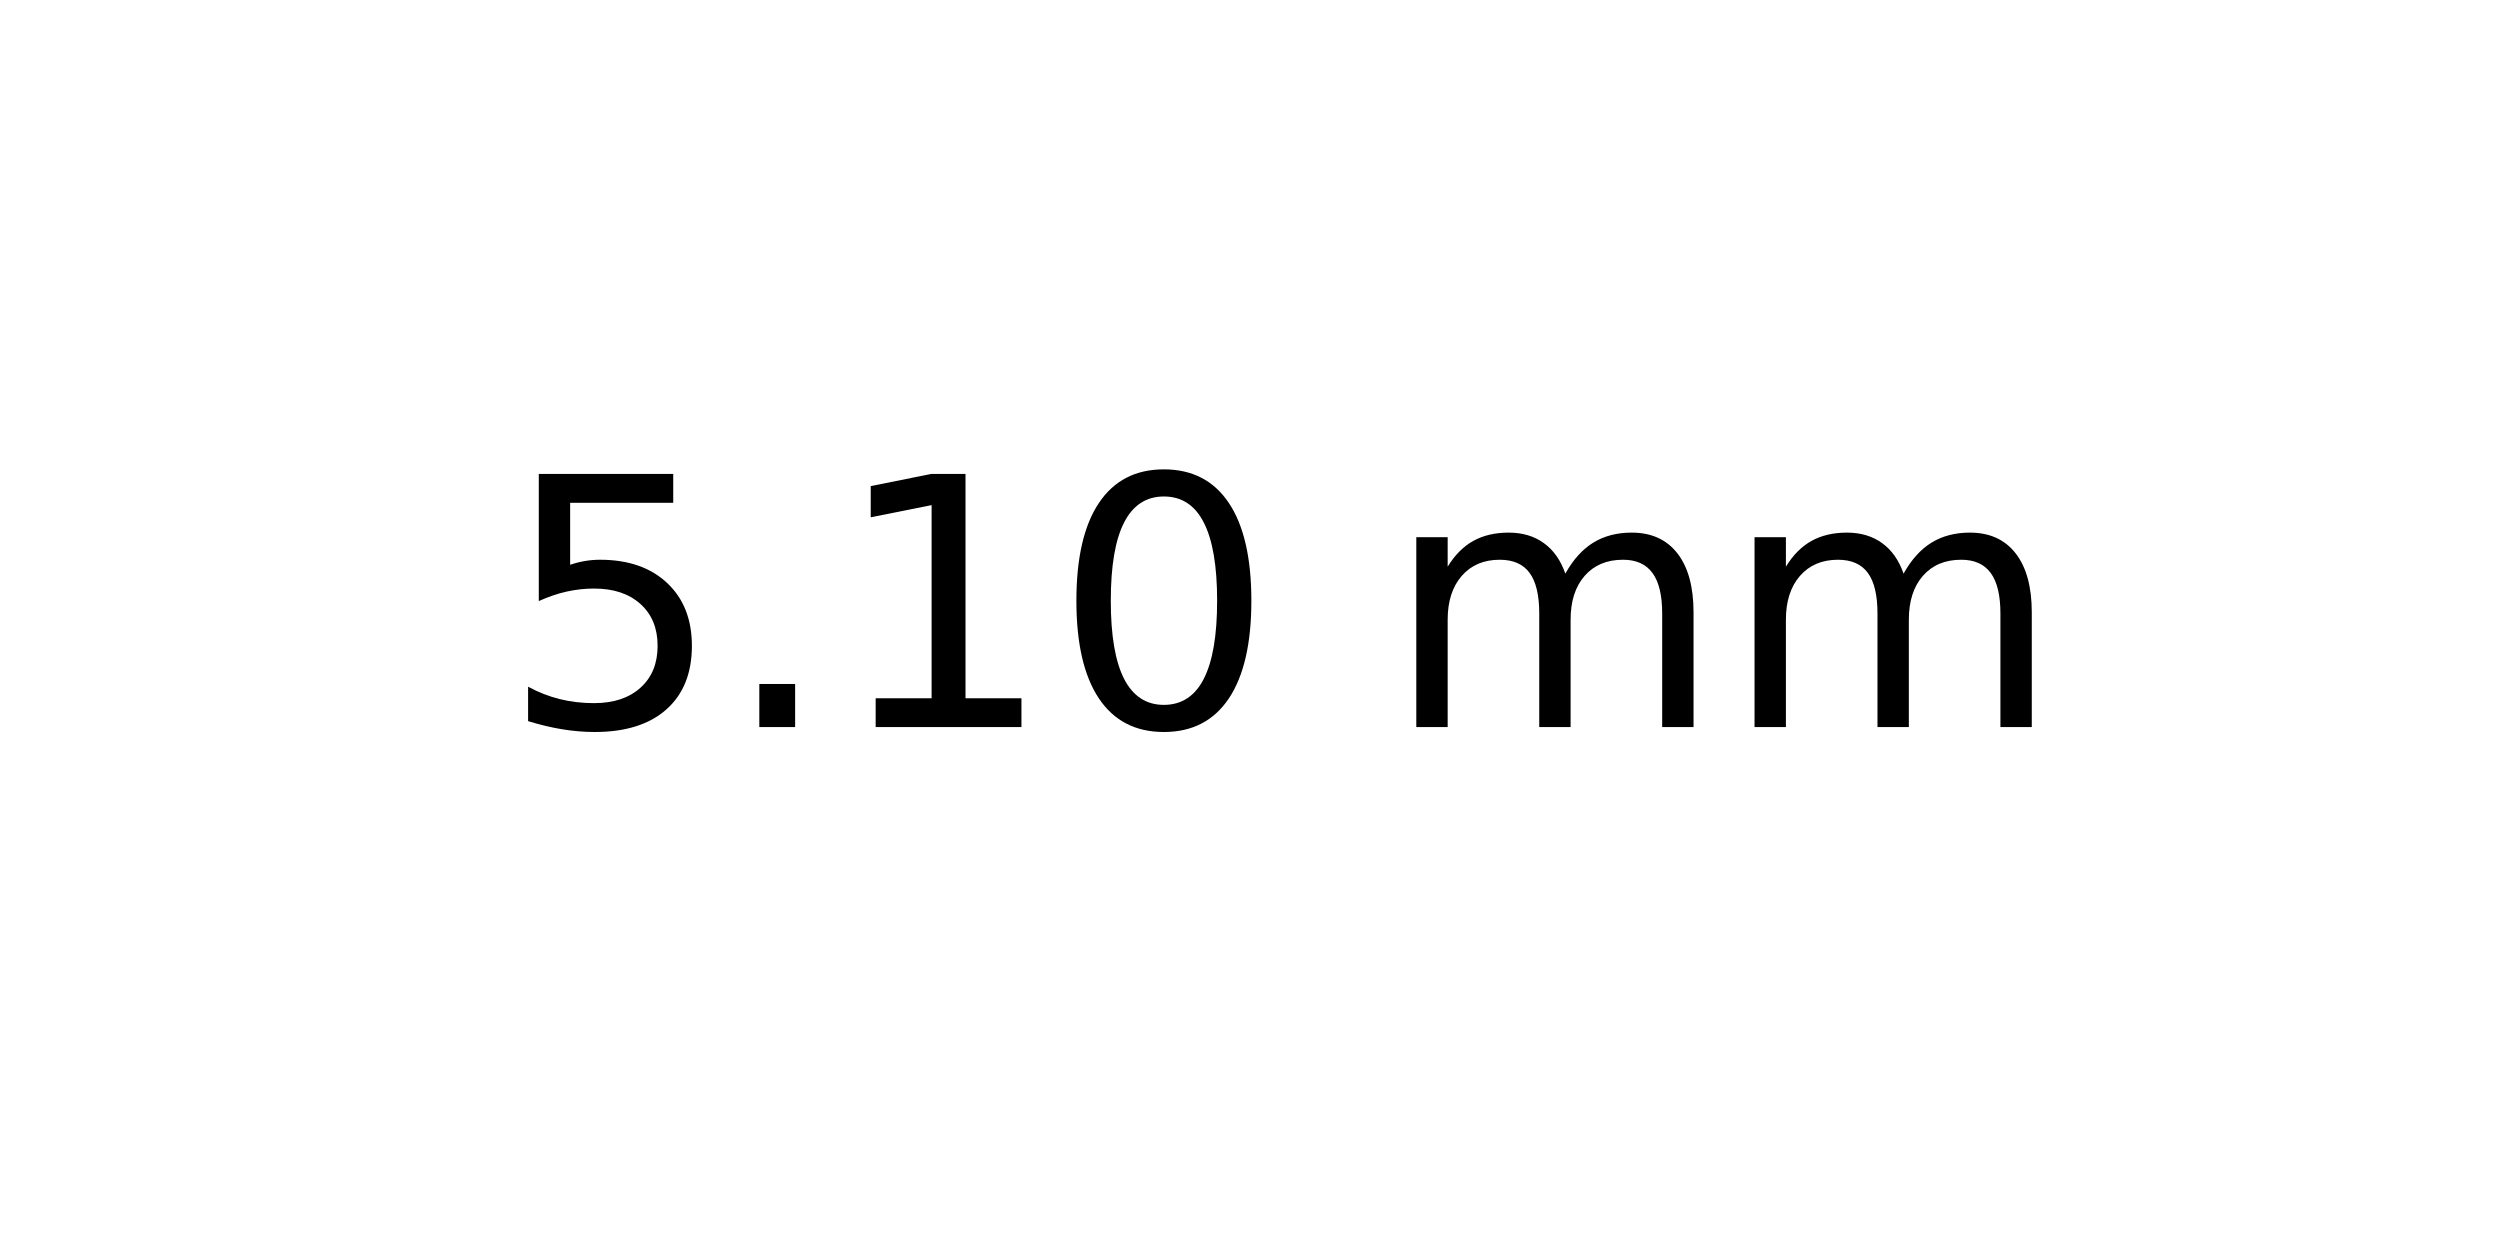
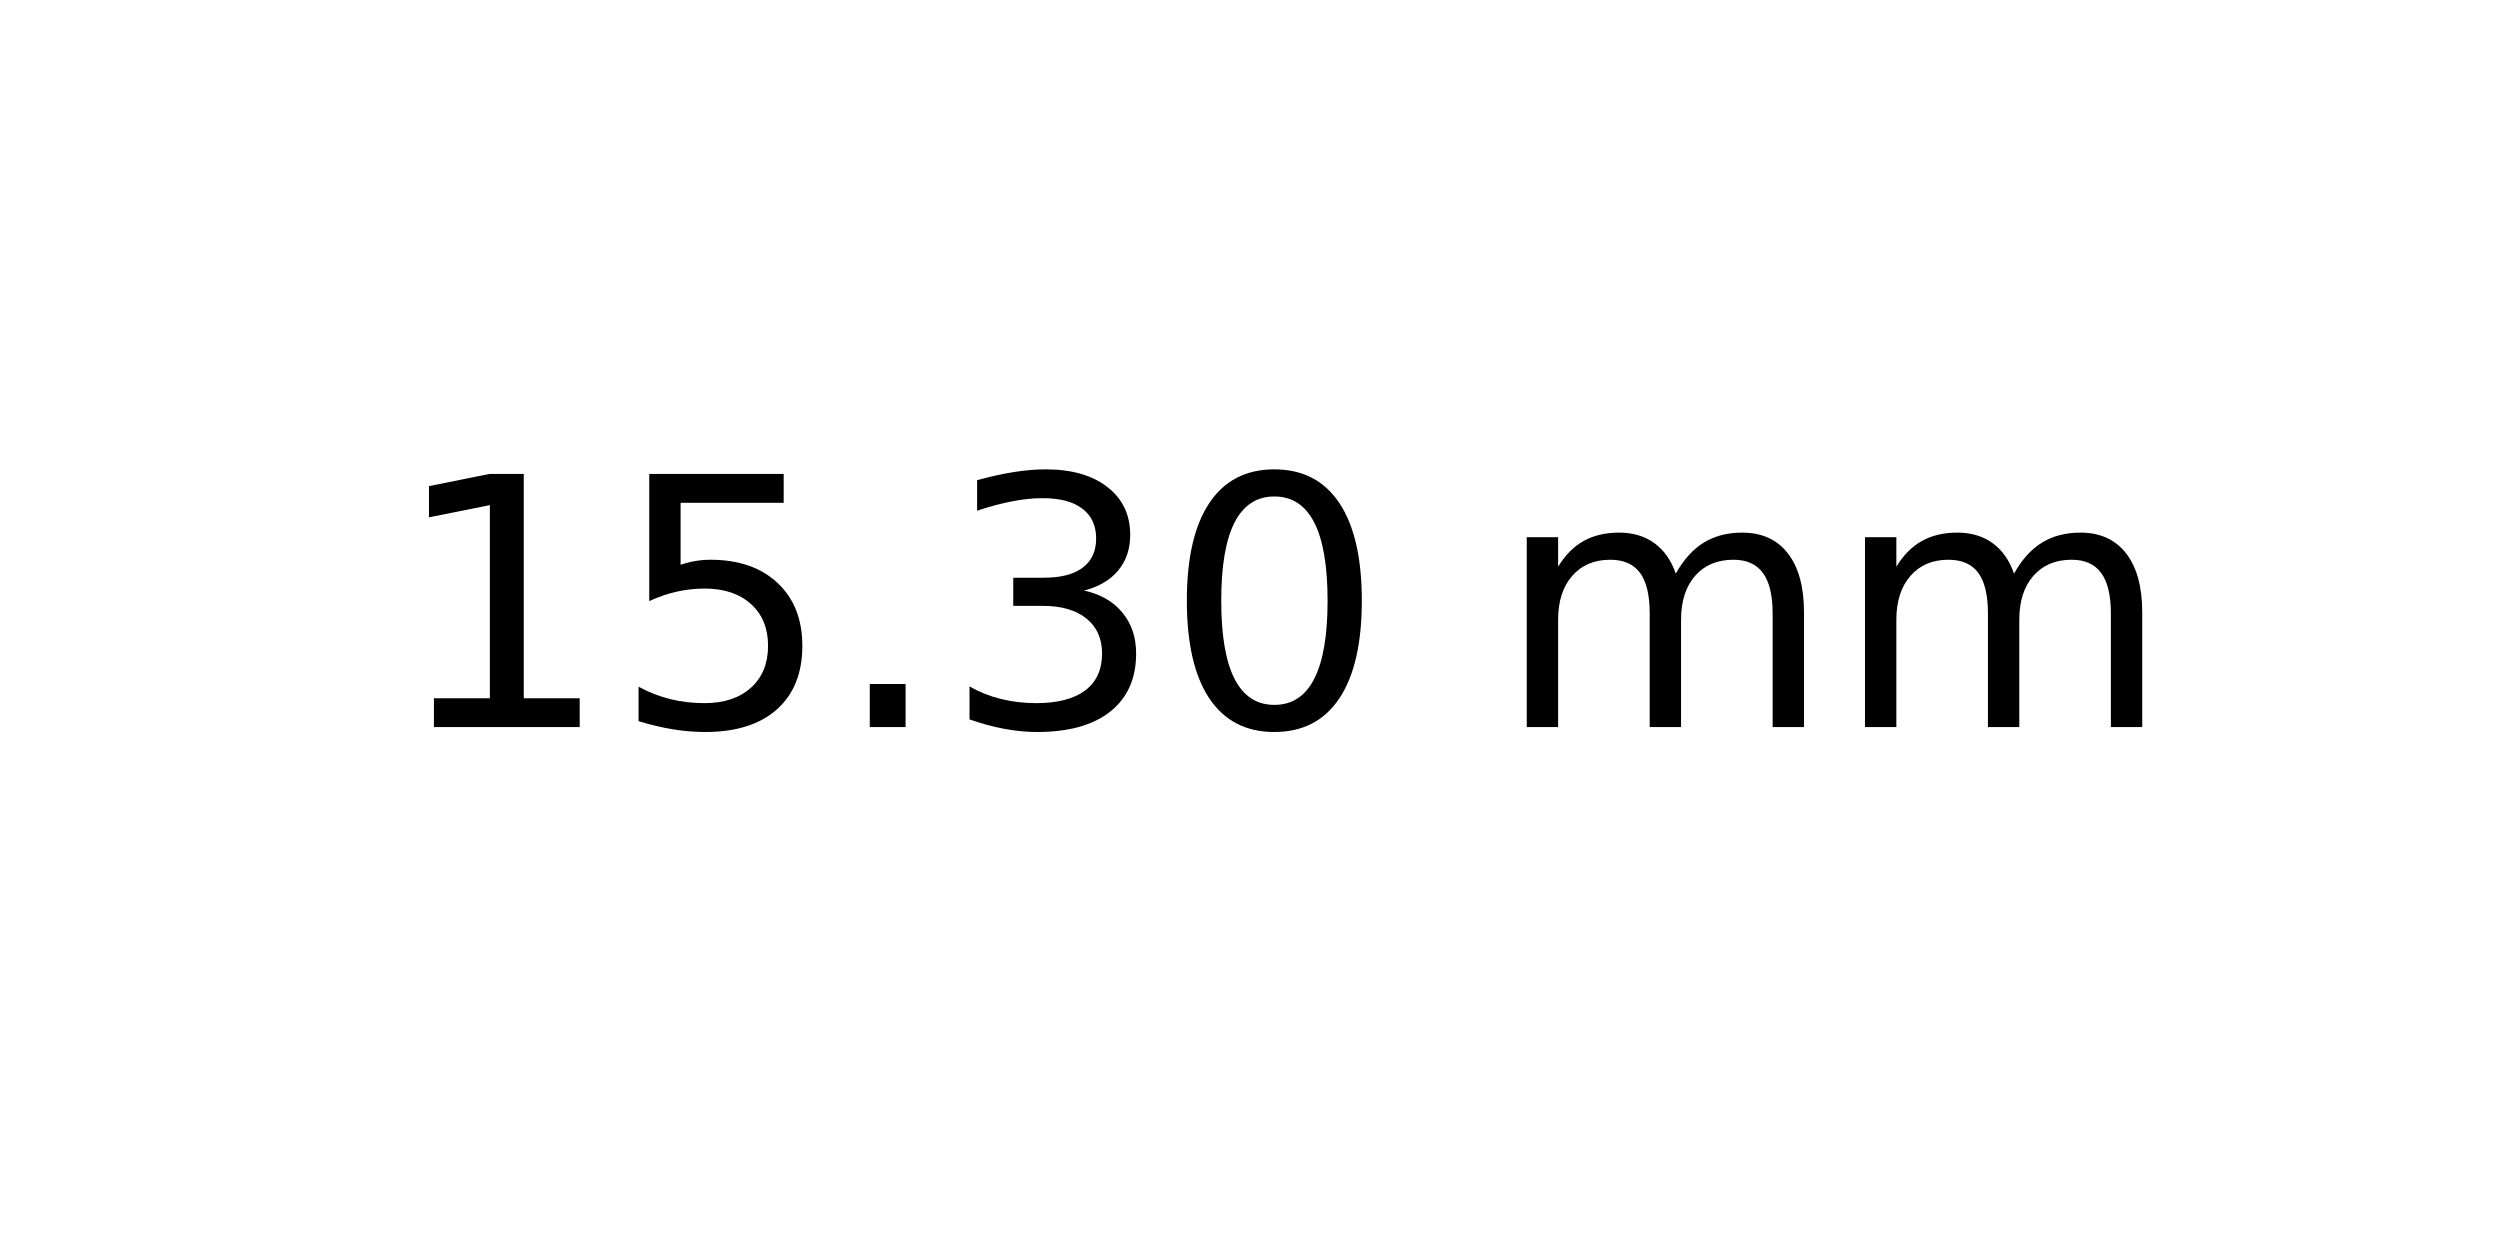
<svg xmlns="http://www.w3.org/2000/svg" xmlns:xlink="http://www.w3.org/1999/xlink" width="72pt" height="36pt" viewBox="0 0 72 36" version="1.1">
  <defs>
    <style type="text/css">*{stroke-linejoin: round; stroke-linecap: butt}</style>
  </defs>
  <g id="figure_1">
    <g id="axes_1">
      <g id="text_1">
-         <g transform="translate(14.4375 20.93937) scale(0.1 -0.1)">
+         <g transform="translate(11.25625 20.93937) scale(0.1 -0.1)">
          <defs>
+             <path id="DejaVuSans-31" d="M 794 531  L 1825 531  L 1825 4091  L 703 3866  L 703 4441  L 1819 4666  L 2450 4666  L 2450 531  L 3481 531  L 3481 0  L 794 0  L 794 531  z " transform="scale(0.015625)" />
            <path id="DejaVuSans-35" d="M 691 4666  L 3169 4666  L 3169 4134  L 1269 4134  L 1269 2991  Q 1406 3038 1543 3061  Q 1681 3084 1819 3084  Q 2600 3084 3056 2656  Q 3513 2228 3513 1497  Q 3513 744 3044 326  Q 2575 -91 1722 -91  Q 1428 -91 1123 -41  Q 819 9 494 109  L 494 744  Q 775 591 1075 516  Q 1375 441 1709 441  Q 2250 441 2565 725  Q 2881 1009 2881 1497  Q 2881 1984 2565 2268  Q 2250 2553 1709 2553  Q 1456 2553 1204 2497  Q 953 2441 691 2322  L 691 4666  z " transform="scale(0.015625)" />
            <path id="DejaVuSans-2e" d="M 684 794  L 1344 794  L 1344 0  L 684 0  L 684 794  z " transform="scale(0.015625)" />
-             <path id="DejaVuSans-31" d="M 794 531  L 1825 531  L 1825 4091  L 703 3866  L 703 4441  L 1819 4666  L 2450 4666  L 2450 531  L 3481 531  L 3481 0  L 794 0  L 794 531  z " transform="scale(0.015625)" />
+             <path id="DejaVuSans-33" d="M 2597 2516  Q 3050 2419 3304 2112  Q 3559 1806 3559 1356  Q 3559 666 3084 287  Q 2609 -91 1734 -91  Q 1441 -91 1130 -33  Q 819 25 488 141  L 488 750  Q 750 597 1062 519  Q 1375 441 1716 441  Q 2309 441 2620 675  Q 2931 909 2931 1356  Q 2931 1769 2642 2001  Q 2353 2234 1838 2234  L 1294 2234  L 1294 2753  L 1863 2753  Q 2328 2753 2575 2939  Q 2822 3125 2822 3475  Q 2822 3834 2567 4026  Q 2313 4219 1838 4219  Q 1578 4219 1281 4162  Q 984 4106 628 3988  L 628 4550  Q 988 4650 1302 4700  Q 1616 4750 1894 4750  Q 2613 4750 3031 4423  Q 3450 4097 3450 3541  Q 3450 3153 3228 2886  Q 3006 2619 2597 2516  z " transform="scale(0.015625)" />
            <path id="DejaVuSans-30" d="M 2034 4250  Q 1547 4250 1301 3770  Q 1056 3291 1056 2328  Q 1056 1369 1301 889  Q 1547 409 2034 409  Q 2525 409 2770 889  Q 3016 1369 3016 2328  Q 3016 3291 2770 3770  Q 2525 4250 2034 4250  z M 2034 4750  Q 2819 4750 3233 4129  Q 3647 3509 3647 2328  Q 3647 1150 3233 529  Q 2819 -91 2034 -91  Q 1250 -91 836 529  Q 422 1150 422 2328  Q 422 3509 836 4129  Q 1250 4750 2034 4750  z " transform="scale(0.015625)" />
            <path id="DejaVuSans-20" transform="scale(0.015625)" />
            <path id="DejaVuSans-6d" d="M 3328 2828  Q 3544 3216 3844 3400  Q 4144 3584 4550 3584  Q 5097 3584 5394 3201  Q 5691 2819 5691 2113  L 5691 0  L 5113 0  L 5113 2094  Q 5113 2597 4934 2840  Q 4756 3084 4391 3084  Q 3944 3084 3684 2787  Q 3425 2491 3425 1978  L 3425 0  L 2847 0  L 2847 2094  Q 2847 2600 2669 2842  Q 2491 3084 2119 3084  Q 1678 3084 1418 2786  Q 1159 2488 1159 1978  L 1159 0  L 581 0  L 581 3500  L 1159 3500  L 1159 2956  Q 1356 3278 1631 3431  Q 1906 3584 2284 3584  Q 2666 3584 2933 3390  Q 3200 3197 3328 2828  z " transform="scale(0.015625)" />
          </defs>
-           <use xlink:href="#DejaVuSans-35" />
-           <use xlink:href="#DejaVuSans-2e" x="63.623" />
-           <use xlink:href="#DejaVuSans-31" x="95.41" />
-           <use xlink:href="#DejaVuSans-30" x="159.033" />
-           <use xlink:href="#DejaVuSans-20" x="222.656" />
-           <use xlink:href="#DejaVuSans-6d" x="254.443" />
-           <use xlink:href="#DejaVuSans-6d" x="351.855" />
+           <use xlink:href="#DejaVuSans-31" />
+           <use xlink:href="#DejaVuSans-35" x="63.623" />
+           <use xlink:href="#DejaVuSans-2e" x="127.246" />
+           <use xlink:href="#DejaVuSans-33" x="159.033" />
+           <use xlink:href="#DejaVuSans-30" x="222.656" />
+           <use xlink:href="#DejaVuSans-20" x="286.279" />
+           <use xlink:href="#DejaVuSans-6d" x="318.066" />
+           <use xlink:href="#DejaVuSans-6d" x="415.479" />
        </g>
      </g>
    </g>
  </g>
</svg>
